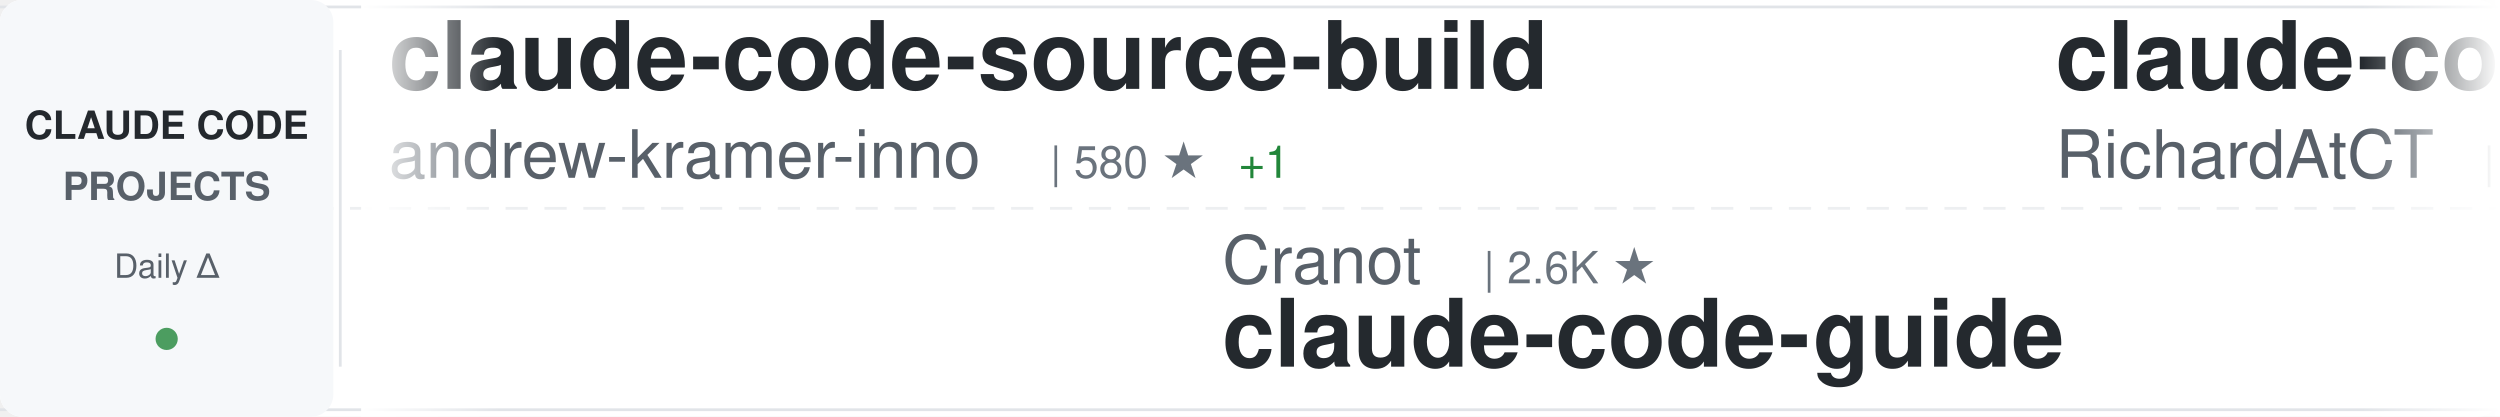
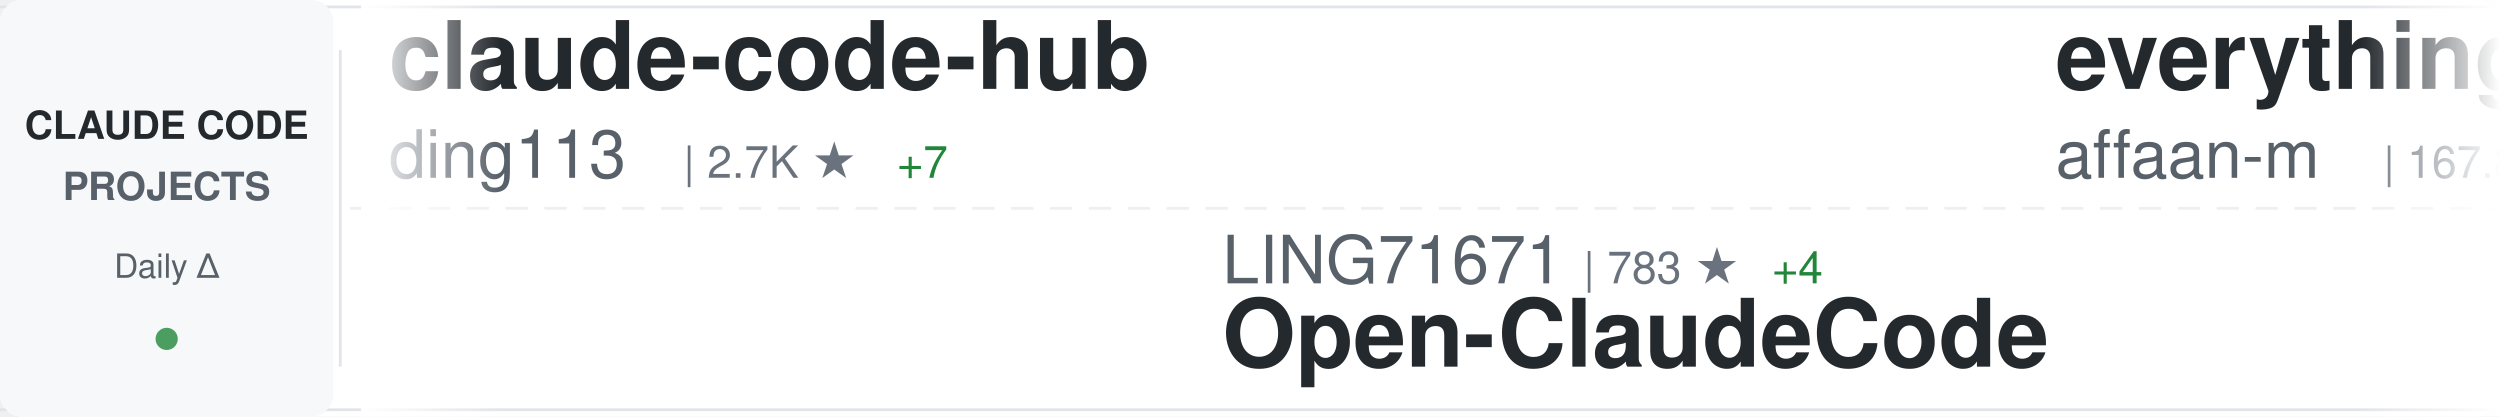
<svg xmlns="http://www.w3.org/2000/svg" width="900" height="150">
  <defs>
    <linearGradient id="awesomeLeftFade" x1="0%" y1="0%" x2="100%" y2="0%">
      <stop offset="0%" style="stop-color:#ffffff;stop-opacity:1" />
      <stop offset="100%" style="stop-color:#ffffff;stop-opacity:0" />
    </linearGradient>
    <linearGradient id="awesomeRightFade" x1="0%" y1="0%" x2="100%" y2="0%">
      <stop offset="0%" style="stop-color:#ffffff;stop-opacity:0" />
      <stop offset="100%" style="stop-color:#ffffff;stop-opacity:1" />
    </linearGradient>
  </defs>
  <rect width="900" height="150" fill="#ffffff" rx="8" />
  <rect x="0" y="2" width="900" height="1" fill="#e1e4e8" />
  <rect x="0" y="147" width="900" height="1" fill="#e1e4e8" />
  <line x1="0" y1="75" x2="900" y2="75" stroke="#e1e4e8" stroke-width="1" stroke-dasharray="8 6" opacity="0.6" />
  <rect x="0" y="0" width="120" height="150" fill="#f6f8fa" rx="8" />
  <text x="60" y="50" font-family="-apple-system, BlinkMacSystemFont, 'Segoe UI', Helvetica, Arial, sans-serif" font-size="14" font-weight="600" fill="#24292e" text-anchor="middle">CLAUDE CODE</text>
  <text x="60" y="72" font-family="-apple-system, BlinkMacSystemFont, 'Segoe UI', Helvetica, Arial, sans-serif" font-size="14" font-weight="600" fill="#586069" text-anchor="middle">PROJECTS</text>
  <text x="60" y="100" font-family="-apple-system, BlinkMacSystemFont, 'Segoe UI', Helvetica, Arial, sans-serif" font-size="12" font-weight="500" fill="#586069" text-anchor="middle">Daily Δ</text>
  <circle cx="60" cy="122" r="4" fill="#22863a" opacity="0.8" />
  <rect x="122" y="18" width="1" height="114" fill="#e1e4e8" />
  <clipPath id="awesomeTickerClip">
    <rect x="130" y="0" width="770" height="150" />
  </clipPath>
  <g clip-path="url(#awesomeTickerClip)">
    <g id="awesomeTickerItems">
      <animateTransform attributeName="transform" attributeType="XML" type="translate" from="0 0" to="-3000 0" dur="54s" repeatCount="indefinite" />
      <g transform="translate(0, 0)">
-         <text x="140" y="32" font-family="-apple-system, BlinkMacSystemFont, 'Segoe UI', Helvetica, Arial, sans-serif" font-size="34" font-weight="600" fill="#24292e">claude-code-source-build</text>
-         <text x="140" y="64" font-family="-apple-system, BlinkMacSystemFont, 'Segoe UI', Helvetica, Arial, sans-serif" font-size="24" font-weight="400" fill="#586069">andrew-kramer-inno</text>
-         <text x="378" y="64" font-family="-apple-system, BlinkMacSystemFont, 'Segoe UI', Helvetica, Arial, sans-serif" font-size="16" font-weight="500" fill="#6a737d">| 580 ★</text>
-         <text x="446" y="64" font-family="-apple-system, BlinkMacSystemFont, 'Segoe UI', Helvetica, Arial, sans-serif" font-size="16" font-weight="500" fill="#22863a"> +1</text>
+         <text x="140" y="32" font-family="-apple-system, BlinkMacSystemFont, 'Segoe UI', Helvetica, Arial, sans-serif" font-size="34" font-weight="600" fill="#24292e">claude-code-hub</text>
+         <text x="140" y="64" font-family="-apple-system, BlinkMacSystemFont, 'Segoe UI', Helvetica, Arial, sans-serif" font-size="24" font-weight="400" fill="#586069">ding113</text>
+         <text x="246" y="64" font-family="-apple-system, BlinkMacSystemFont, 'Segoe UI', Helvetica, Arial, sans-serif" font-size="16" font-weight="500" fill="#6a737d">| 2.7K ★</text>
+         <text x="323" y="64" font-family="-apple-system, BlinkMacSystemFont, 'Segoe UI', Helvetica, Arial, sans-serif" font-size="16" font-weight="500" fill="#22863a"> +7</text>
      </g>
      <g transform="translate(300, 0)">
-         <text x="140" y="102" font-family="-apple-system, BlinkMacSystemFont, 'Segoe UI', Helvetica, Arial, sans-serif" font-size="24" font-weight="400" fill="#586069">Cranot</text>
-         <text x="234" y="102" font-family="-apple-system, BlinkMacSystemFont, 'Segoe UI', Helvetica, Arial, sans-serif" font-size="16" font-weight="500" fill="#6a737d">| 2.6K ★</text>
-         <text x="140" y="132" font-family="-apple-system, BlinkMacSystemFont, 'Segoe UI', Helvetica, Arial, sans-serif" font-size="34" font-weight="600" fill="#24292e">claude-code-guide</text>
+         <text x="140" y="102" font-family="-apple-system, BlinkMacSystemFont, 'Segoe UI', Helvetica, Arial, sans-serif" font-size="24" font-weight="400" fill="#586069">LING71671</text>
+         <text x="270" y="102" font-family="-apple-system, BlinkMacSystemFont, 'Segoe UI', Helvetica, Arial, sans-serif" font-size="16" font-weight="500" fill="#6a737d">| 783 ★</text>
+         <text x="338" y="102" font-family="-apple-system, BlinkMacSystemFont, 'Segoe UI', Helvetica, Arial, sans-serif" font-size="16" font-weight="500" fill="#22863a"> +4</text>
+         <text x="140" y="132" font-family="-apple-system, BlinkMacSystemFont, 'Segoe UI', Helvetica, Arial, sans-serif" font-size="34" font-weight="600" fill="#24292e">Open-ClaudeCode</text>
      </g>
      <g transform="translate(600, 0)">
-         <text x="140" y="32" font-family="-apple-system, BlinkMacSystemFont, 'Segoe UI', Helvetica, Arial, sans-serif" font-size="34" font-weight="600" fill="#24292e">claude-code-telegram</text>
-         <text x="140" y="64" font-family="-apple-system, BlinkMacSystemFont, 'Segoe UI', Helvetica, Arial, sans-serif" font-size="24" font-weight="400" fill="#586069">RichardAtCT</text>
-         <text x="294" y="64" font-family="-apple-system, BlinkMacSystemFont, 'Segoe UI', Helvetica, Arial, sans-serif" font-size="16" font-weight="500" fill="#6a737d">| 2.5K ★</text>
-         <text x="371" y="64" font-family="-apple-system, BlinkMacSystemFont, 'Segoe UI', Helvetica, Arial, sans-serif" font-size="16" font-weight="500" fill="#22863a"> +3</text>
+         <text x="140" y="32" font-family="-apple-system, BlinkMacSystemFont, 'Segoe UI', Helvetica, Arial, sans-serif" font-size="34" font-weight="600" fill="#24292e">everything-claude-code</text>
+         <text x="140" y="64" font-family="-apple-system, BlinkMacSystemFont, 'Segoe UI', Helvetica, Arial, sans-serif" font-size="24" font-weight="400" fill="#586069">affaan-m</text>
+         <text x="258" y="64" font-family="-apple-system, BlinkMacSystemFont, 'Segoe UI', Helvetica, Arial, sans-serif" font-size="16" font-weight="500" fill="#6a737d">| 167.8K ★</text>
+         <text x="353" y="64" font-family="-apple-system, BlinkMacSystemFont, 'Segoe UI', Helvetica, Arial, sans-serif" font-size="16" font-weight="500" fill="#22863a"> +756</text>
      </g>
      <g transform="translate(900, 0)">
-         <text x="140" y="102" font-family="-apple-system, BlinkMacSystemFont, 'Segoe UI', Helvetica, Arial, sans-serif" font-size="24" font-weight="400" fill="#586069">disler</text>
-         <text x="234" y="102" font-family="-apple-system, BlinkMacSystemFont, 'Segoe UI', Helvetica, Arial, sans-serif" font-size="16" font-weight="500" fill="#6a737d">| 3.6K ★</text>
-         <text x="311" y="102" font-family="-apple-system, BlinkMacSystemFont, 'Segoe UI', Helvetica, Arial, sans-serif" font-size="16" font-weight="500" fill="#22863a"> +7</text>
-         <text x="140" y="132" font-family="-apple-system, BlinkMacSystemFont, 'Segoe UI', Helvetica, Arial, sans-serif" font-size="34" font-weight="600" fill="#24292e">claude-code-hooks-master...</text>
+         <text x="140" y="102" font-family="-apple-system, BlinkMacSystemFont, 'Segoe UI', Helvetica, Arial, sans-serif" font-size="24" font-weight="400" fill="#586069">lorryjovens-hub</text>
+         <text x="342" y="102" font-family="-apple-system, BlinkMacSystemFont, 'Segoe UI', Helvetica, Arial, sans-serif" font-size="16" font-weight="500" fill="#6a737d">| 1.5K ★</text>
+         <text x="419" y="102" font-family="-apple-system, BlinkMacSystemFont, 'Segoe UI', Helvetica, Arial, sans-serif" font-size="16" font-weight="500" fill="#22863a"> +3</text>
+         <text x="140" y="132" font-family="-apple-system, BlinkMacSystemFont, 'Segoe UI', Helvetica, Arial, sans-serif" font-size="34" font-weight="600" fill="#24292e">claude-code-rust</text>
      </g>
      <g transform="translate(1200, 0)">
+         <text x="140" y="32" font-family="-apple-system, BlinkMacSystemFont, 'Segoe UI', Helvetica, Arial, sans-serif" font-size="34" font-weight="600" fill="#24292e">claude-code-my-workflow</text>
+         <text x="140" y="64" font-family="-apple-system, BlinkMacSystemFont, 'Segoe UI', Helvetica, Arial, sans-serif" font-size="24" font-weight="400" fill="#586069">pedrohcgs</text>
+         <text x="270" y="64" font-family="-apple-system, BlinkMacSystemFont, 'Segoe UI', Helvetica, Arial, sans-serif" font-size="16" font-weight="500" fill="#6a737d">| 991 ★</text>
+         <text x="338" y="64" font-family="-apple-system, BlinkMacSystemFont, 'Segoe UI', Helvetica, Arial, sans-serif" font-size="16" font-weight="500" fill="#22863a"> +5</text>
+       </g>
+       <g transform="translate(1500, 0)">
+         <text x="140" y="102" font-family="-apple-system, BlinkMacSystemFont, 'Segoe UI', Helvetica, Arial, sans-serif" font-size="24" font-weight="400" fill="#586069">shareAI-lab</text>
+         <text x="294" y="102" font-family="-apple-system, BlinkMacSystemFont, 'Segoe UI', Helvetica, Arial, sans-serif" font-size="16" font-weight="500" fill="#6a737d">| 56.8K ★</text>
+         <text x="380" y="102" font-family="-apple-system, BlinkMacSystemFont, 'Segoe UI', Helvetica, Arial, sans-serif" font-size="16" font-weight="500" fill="#22863a"> +281</text>
+         <text x="140" y="132" font-family="-apple-system, BlinkMacSystemFont, 'Segoe UI', Helvetica, Arial, sans-serif" font-size="34" font-weight="600" fill="#24292e">learn-claude-code</text>
+       </g>
+       <g transform="translate(1800, 0)">
        <text x="140" y="32" font-family="-apple-system, BlinkMacSystemFont, 'Segoe UI', Helvetica, Arial, sans-serif" font-size="34" font-weight="600" fill="#24292e">claude-code-best-practic...</text>
        <text x="140" y="64" font-family="-apple-system, BlinkMacSystemFont, 'Segoe UI', Helvetica, Arial, sans-serif" font-size="24" font-weight="400" fill="#586069">shanraisshan</text>
-         <text x="306" y="64" font-family="-apple-system, BlinkMacSystemFont, 'Segoe UI', Helvetica, Arial, sans-serif" font-size="16" font-weight="500" fill="#6a737d">| 48.3K ★</text>
-         <text x="392" y="64" font-family="-apple-system, BlinkMacSystemFont, 'Segoe UI', Helvetica, Arial, sans-serif" font-size="16" font-weight="500" fill="#22863a"> +257</text>
-       </g>
-       <g transform="translate(1500, 0)">
-         <text x="140" y="102" font-family="-apple-system, BlinkMacSystemFont, 'Segoe UI', Helvetica, Arial, sans-serif" font-size="24" font-weight="400" fill="#586069">kodu-ai</text>
-         <text x="246" y="102" font-family="-apple-system, BlinkMacSystemFont, 'Segoe UI', Helvetica, Arial, sans-serif" font-size="16" font-weight="500" fill="#6a737d">| 5.3K ★</text>
-         <text x="140" y="132" font-family="-apple-system, BlinkMacSystemFont, 'Segoe UI', Helvetica, Arial, sans-serif" font-size="34" font-weight="600" fill="#24292e">claude-coder</text>
-       </g>
-       <g transform="translate(1800, 0)">
-         <text x="140" y="32" font-family="-apple-system, BlinkMacSystemFont, 'Segoe UI', Helvetica, Arial, sans-serif" font-size="34" font-weight="600" fill="#24292e">claude-code-book</text>
-         <text x="140" y="64" font-family="-apple-system, BlinkMacSystemFont, 'Segoe UI', Helvetica, Arial, sans-serif" font-size="24" font-weight="400" fill="#586069">lintsinghua</text>
-         <text x="294" y="64" font-family="-apple-system, BlinkMacSystemFont, 'Segoe UI', Helvetica, Arial, sans-serif" font-size="16" font-weight="500" fill="#6a737d">| 3.0K ★</text>
-         <text x="371" y="64" font-family="-apple-system, BlinkMacSystemFont, 'Segoe UI', Helvetica, Arial, sans-serif" font-size="16" font-weight="500" fill="#22863a"> +18</text>
+         <text x="306" y="64" font-family="-apple-system, BlinkMacSystemFont, 'Segoe UI', Helvetica, Arial, sans-serif" font-size="16" font-weight="500" fill="#6a737d">| 48.4K ★</text>
+         <text x="392" y="64" font-family="-apple-system, BlinkMacSystemFont, 'Segoe UI', Helvetica, Arial, sans-serif" font-size="16" font-weight="500" fill="#22863a"> +323</text>
      </g>
      <g transform="translate(2100, 0)">
-         <text x="140" y="102" font-family="-apple-system, BlinkMacSystemFont, 'Segoe UI', Helvetica, Arial, sans-serif" font-size="24" font-weight="400" fill="#586069">zebbern</text>
-         <text x="246" y="102" font-family="-apple-system, BlinkMacSystemFont, 'Segoe UI', Helvetica, Arial, sans-serif" font-size="16" font-weight="500" fill="#6a737d">| 4.0K ★</text>
-         <text x="323" y="102" font-family="-apple-system, BlinkMacSystemFont, 'Segoe UI', Helvetica, Arial, sans-serif" font-size="16" font-weight="500" fill="#22863a"> +5</text>
-         <text x="140" y="132" font-family="-apple-system, BlinkMacSystemFont, 'Segoe UI', Helvetica, Arial, sans-serif" font-size="34" font-weight="600" fill="#24292e">claude-code-guide</text>
+         <text x="140" y="102" font-family="-apple-system, BlinkMacSystemFont, 'Segoe UI', Helvetica, Arial, sans-serif" font-size="24" font-weight="400" fill="#586069">AICoderTudou</text>
+         <text x="306" y="102" font-family="-apple-system, BlinkMacSystemFont, 'Segoe UI', Helvetica, Arial, sans-serif" font-size="16" font-weight="500" fill="#6a737d">| 495 ★</text>
+         <text x="140" y="132" font-family="-apple-system, BlinkMacSystemFont, 'Segoe UI', Helvetica, Arial, sans-serif" font-size="34" font-weight="600" fill="#24292e">claude-code-tudou</text>
      </g>
      <g transform="translate(2400, 0)">
-         <text x="140" y="32" font-family="-apple-system, BlinkMacSystemFont, 'Segoe UI', Helvetica, Arial, sans-serif" font-size="34" font-weight="600" fill="#24292e">sc-claude-code-files</text>
-         <text x="140" y="64" font-family="-apple-system, BlinkMacSystemFont, 'Segoe UI', Helvetica, Arial, sans-serif" font-size="24" font-weight="400" fill="#586069">https-deeplearning-ai</text>
-         <text x="414" y="64" font-family="-apple-system, BlinkMacSystemFont, 'Segoe UI', Helvetica, Arial, sans-serif" font-size="16" font-weight="500" fill="#6a737d">| 496 ★</text>
+         <text x="140" y="32" font-family="-apple-system, BlinkMacSystemFont, 'Segoe UI', Helvetica, Arial, sans-serif" font-size="34" font-weight="600" fill="#24292e">claude-code-templates</text>
+         <text x="140" y="64" font-family="-apple-system, BlinkMacSystemFont, 'Segoe UI', Helvetica, Arial, sans-serif" font-size="24" font-weight="400" fill="#586069">davila7</text>
+         <text x="246" y="64" font-family="-apple-system, BlinkMacSystemFont, 'Segoe UI', Helvetica, Arial, sans-serif" font-size="16" font-weight="500" fill="#6a737d">| 25.6K ★</text>
+         <text x="332" y="64" font-family="-apple-system, BlinkMacSystemFont, 'Segoe UI', Helvetica, Arial, sans-serif" font-size="16" font-weight="500" fill="#22863a"> +174</text>
      </g>
      <g transform="translate(2700, 0)">
-         <text x="140" y="102" font-family="-apple-system, BlinkMacSystemFont, 'Segoe UI', Helvetica, Arial, sans-serif" font-size="24" font-weight="400" fill="#586069">guanshan</text>
-         <text x="258" y="102" font-family="-apple-system, BlinkMacSystemFont, 'Segoe UI', Helvetica, Arial, sans-serif" font-size="16" font-weight="500" fill="#6a737d">| 56 ★</text>
-         <text x="140" y="132" font-family="-apple-system, BlinkMacSystemFont, 'Segoe UI', Helvetica, Arial, sans-serif" font-size="34" font-weight="600" fill="#24292e">ClaudeCode</text>
+         <text x="140" y="102" font-family="-apple-system, BlinkMacSystemFont, 'Segoe UI', Helvetica, Arial, sans-serif" font-size="24" font-weight="400" fill="#586069">snarktank</text>
+         <text x="270" y="102" font-family="-apple-system, BlinkMacSystemFont, 'Segoe UI', Helvetica, Arial, sans-serif" font-size="16" font-weight="500" fill="#6a737d">| 17.9K ★</text>
+         <text x="356" y="102" font-family="-apple-system, BlinkMacSystemFont, 'Segoe UI', Helvetica, Arial, sans-serif" font-size="16" font-weight="500" fill="#22863a"> +66</text>
+         <text x="140" y="132" font-family="-apple-system, BlinkMacSystemFont, 'Segoe UI', Helvetica, Arial, sans-serif" font-size="34" font-weight="600" fill="#24292e">ralph</text>
      </g>
      <g transform="translate(3000, 0)">
-         <text x="140" y="32" font-family="-apple-system, BlinkMacSystemFont, 'Segoe UI', Helvetica, Arial, sans-serif" font-size="34" font-weight="600" fill="#24292e">claude-code-source-build</text>
-         <text x="140" y="64" font-family="-apple-system, BlinkMacSystemFont, 'Segoe UI', Helvetica, Arial, sans-serif" font-size="24" font-weight="400" fill="#586069">andrew-kramer-inno</text>
-         <text x="378" y="64" font-family="-apple-system, BlinkMacSystemFont, 'Segoe UI', Helvetica, Arial, sans-serif" font-size="16" font-weight="500" fill="#6a737d">| 580 ★</text>
-         <text x="446" y="64" font-family="-apple-system, BlinkMacSystemFont, 'Segoe UI', Helvetica, Arial, sans-serif" font-size="16" font-weight="500" fill="#22863a"> +1</text>
+         <text x="140" y="32" font-family="-apple-system, BlinkMacSystemFont, 'Segoe UI', Helvetica, Arial, sans-serif" font-size="34" font-weight="600" fill="#24292e">claude-code-hub</text>
+         <text x="140" y="64" font-family="-apple-system, BlinkMacSystemFont, 'Segoe UI', Helvetica, Arial, sans-serif" font-size="24" font-weight="400" fill="#586069">ding113</text>
+         <text x="246" y="64" font-family="-apple-system, BlinkMacSystemFont, 'Segoe UI', Helvetica, Arial, sans-serif" font-size="16" font-weight="500" fill="#6a737d">| 2.7K ★</text>
+         <text x="323" y="64" font-family="-apple-system, BlinkMacSystemFont, 'Segoe UI', Helvetica, Arial, sans-serif" font-size="16" font-weight="500" fill="#22863a"> +7</text>
      </g>
      <g transform="translate(3300, 0)">
-         <text x="140" y="102" font-family="-apple-system, BlinkMacSystemFont, 'Segoe UI', Helvetica, Arial, sans-serif" font-size="24" font-weight="400" fill="#586069">Cranot</text>
-         <text x="234" y="102" font-family="-apple-system, BlinkMacSystemFont, 'Segoe UI', Helvetica, Arial, sans-serif" font-size="16" font-weight="500" fill="#6a737d">| 2.6K ★</text>
-         <text x="140" y="132" font-family="-apple-system, BlinkMacSystemFont, 'Segoe UI', Helvetica, Arial, sans-serif" font-size="34" font-weight="600" fill="#24292e">claude-code-guide</text>
+         <text x="140" y="102" font-family="-apple-system, BlinkMacSystemFont, 'Segoe UI', Helvetica, Arial, sans-serif" font-size="24" font-weight="400" fill="#586069">LING71671</text>
+         <text x="270" y="102" font-family="-apple-system, BlinkMacSystemFont, 'Segoe UI', Helvetica, Arial, sans-serif" font-size="16" font-weight="500" fill="#6a737d">| 783 ★</text>
+         <text x="338" y="102" font-family="-apple-system, BlinkMacSystemFont, 'Segoe UI', Helvetica, Arial, sans-serif" font-size="16" font-weight="500" fill="#22863a"> +4</text>
+         <text x="140" y="132" font-family="-apple-system, BlinkMacSystemFont, 'Segoe UI', Helvetica, Arial, sans-serif" font-size="34" font-weight="600" fill="#24292e">Open-ClaudeCode</text>
      </g>
      <g transform="translate(3600, 0)">
-         <text x="140" y="32" font-family="-apple-system, BlinkMacSystemFont, 'Segoe UI', Helvetica, Arial, sans-serif" font-size="34" font-weight="600" fill="#24292e">claude-code-telegram</text>
-         <text x="140" y="64" font-family="-apple-system, BlinkMacSystemFont, 'Segoe UI', Helvetica, Arial, sans-serif" font-size="24" font-weight="400" fill="#586069">RichardAtCT</text>
-         <text x="294" y="64" font-family="-apple-system, BlinkMacSystemFont, 'Segoe UI', Helvetica, Arial, sans-serif" font-size="16" font-weight="500" fill="#6a737d">| 2.5K ★</text>
-         <text x="371" y="64" font-family="-apple-system, BlinkMacSystemFont, 'Segoe UI', Helvetica, Arial, sans-serif" font-size="16" font-weight="500" fill="#22863a"> +3</text>
+         <text x="140" y="32" font-family="-apple-system, BlinkMacSystemFont, 'Segoe UI', Helvetica, Arial, sans-serif" font-size="34" font-weight="600" fill="#24292e">everything-claude-code</text>
+         <text x="140" y="64" font-family="-apple-system, BlinkMacSystemFont, 'Segoe UI', Helvetica, Arial, sans-serif" font-size="24" font-weight="400" fill="#586069">affaan-m</text>
+         <text x="258" y="64" font-family="-apple-system, BlinkMacSystemFont, 'Segoe UI', Helvetica, Arial, sans-serif" font-size="16" font-weight="500" fill="#6a737d">| 167.8K ★</text>
+         <text x="353" y="64" font-family="-apple-system, BlinkMacSystemFont, 'Segoe UI', Helvetica, Arial, sans-serif" font-size="16" font-weight="500" fill="#22863a"> +756</text>
      </g>
      <g transform="translate(3900, 0)">
-         <text x="140" y="102" font-family="-apple-system, BlinkMacSystemFont, 'Segoe UI', Helvetica, Arial, sans-serif" font-size="24" font-weight="400" fill="#586069">disler</text>
-         <text x="234" y="102" font-family="-apple-system, BlinkMacSystemFont, 'Segoe UI', Helvetica, Arial, sans-serif" font-size="16" font-weight="500" fill="#6a737d">| 3.6K ★</text>
-         <text x="311" y="102" font-family="-apple-system, BlinkMacSystemFont, 'Segoe UI', Helvetica, Arial, sans-serif" font-size="16" font-weight="500" fill="#22863a"> +7</text>
-         <text x="140" y="132" font-family="-apple-system, BlinkMacSystemFont, 'Segoe UI', Helvetica, Arial, sans-serif" font-size="34" font-weight="600" fill="#24292e">claude-code-hooks-master...</text>
+         <text x="140" y="102" font-family="-apple-system, BlinkMacSystemFont, 'Segoe UI', Helvetica, Arial, sans-serif" font-size="24" font-weight="400" fill="#586069">lorryjovens-hub</text>
+         <text x="342" y="102" font-family="-apple-system, BlinkMacSystemFont, 'Segoe UI', Helvetica, Arial, sans-serif" font-size="16" font-weight="500" fill="#6a737d">| 1.5K ★</text>
+         <text x="419" y="102" font-family="-apple-system, BlinkMacSystemFont, 'Segoe UI', Helvetica, Arial, sans-serif" font-size="16" font-weight="500" fill="#22863a"> +3</text>
+         <text x="140" y="132" font-family="-apple-system, BlinkMacSystemFont, 'Segoe UI', Helvetica, Arial, sans-serif" font-size="34" font-weight="600" fill="#24292e">claude-code-rust</text>
      </g>
    </g>
  </g>
  <rect x="130" y="0" width="50" height="150" fill="url(#awesomeLeftFade)" />
  <rect x="850" y="0" width="50" height="150" fill="url(#awesomeRightFade)" />
</svg>
